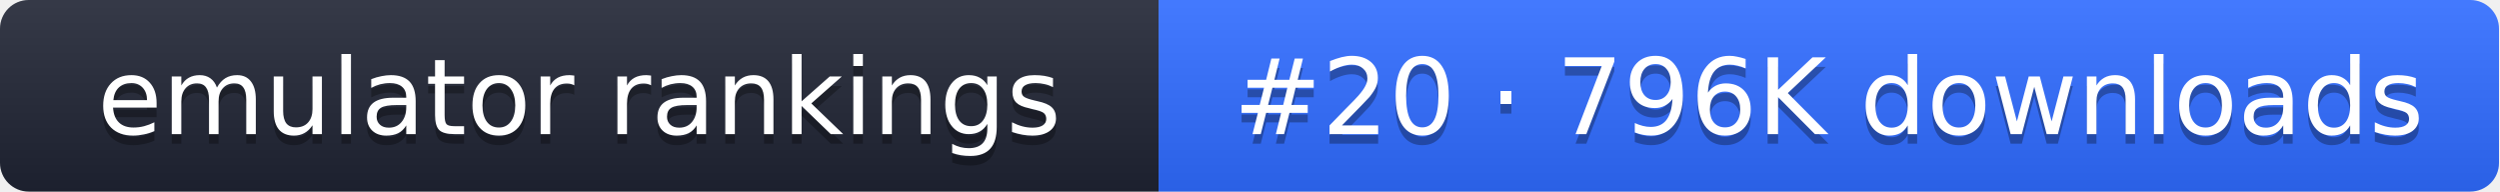
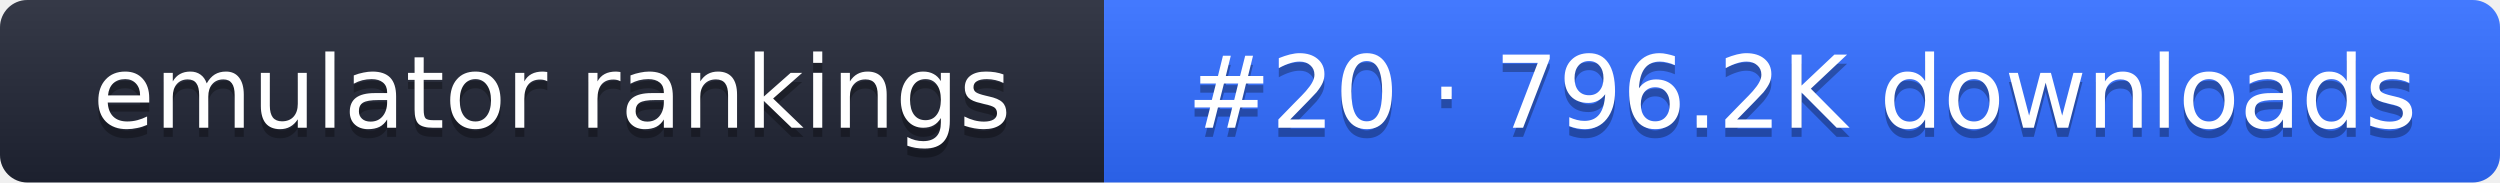
- <svg xmlns="http://www.w3.org/2000/svg" width="261" height="20" role="img" aria-label="emulator rankings: #20 · 796K downloads">
+ <svg xmlns="http://www.w3.org/2000/svg" width="274" height="20" role="img" aria-label="emulator rankings: #20 · 796.2K downloads">
  <linearGradient id="g" x2="0" y2="100%">
    <stop offset="0" stop-color="#fff" stop-opacity=".1" />
    <stop offset="1" stop-opacity=".1" />
  </linearGradient>
  <clipPath id="r">
-     <rect width="261" height="20" rx="3" fill="#fff" />
+     <rect width="274" height="20" rx="3" fill="#fff" />
  </clipPath>
  <g clip-path="url(#r)">
    <rect width="121" height="20" fill="#1f2433" />
-     <rect x="121" width="140" height="20" fill="#2f6bff" />
-     <rect width="261" height="20" fill="url(#g)" />
+     <rect x="121" width="153" height="20" fill="#2f6bff" />
+     <rect width="274" height="20" fill="url(#g)" />
  </g>
  <g fill="#fff" text-anchor="middle" font-family="Verdana,DejaVu Sans,sans-serif" font-size="11">
    <text x="60.5" y="15" fill="#010101" fill-opacity=".3">emulator rankings</text>
    <text x="60.5" y="14">emulator rankings</text>
-     <text x="191" y="15" fill="#010101" fill-opacity=".3">#20 · 796K downloads</text>
-     <text x="191" y="14">#20 · 796K downloads</text>
+     <text x="197.5" y="15" fill="#010101" fill-opacity=".3">#20 · 796.2K downloads</text>
+     <text x="197.5" y="14">#20 · 796.2K downloads</text>
  </g>
</svg>
